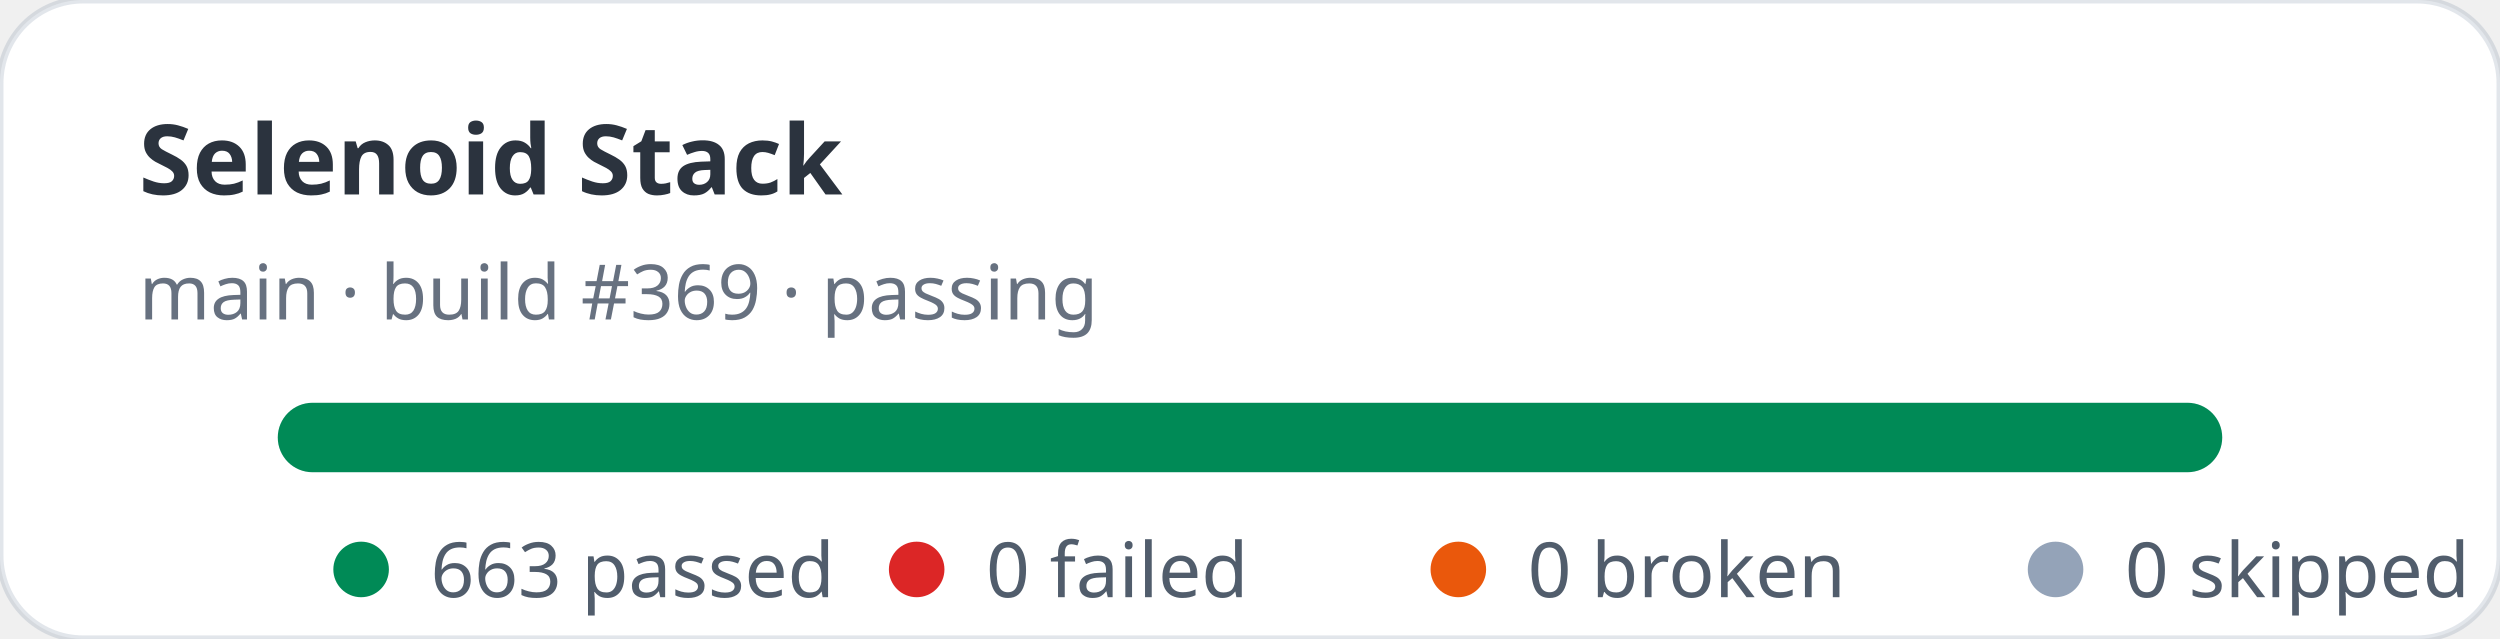
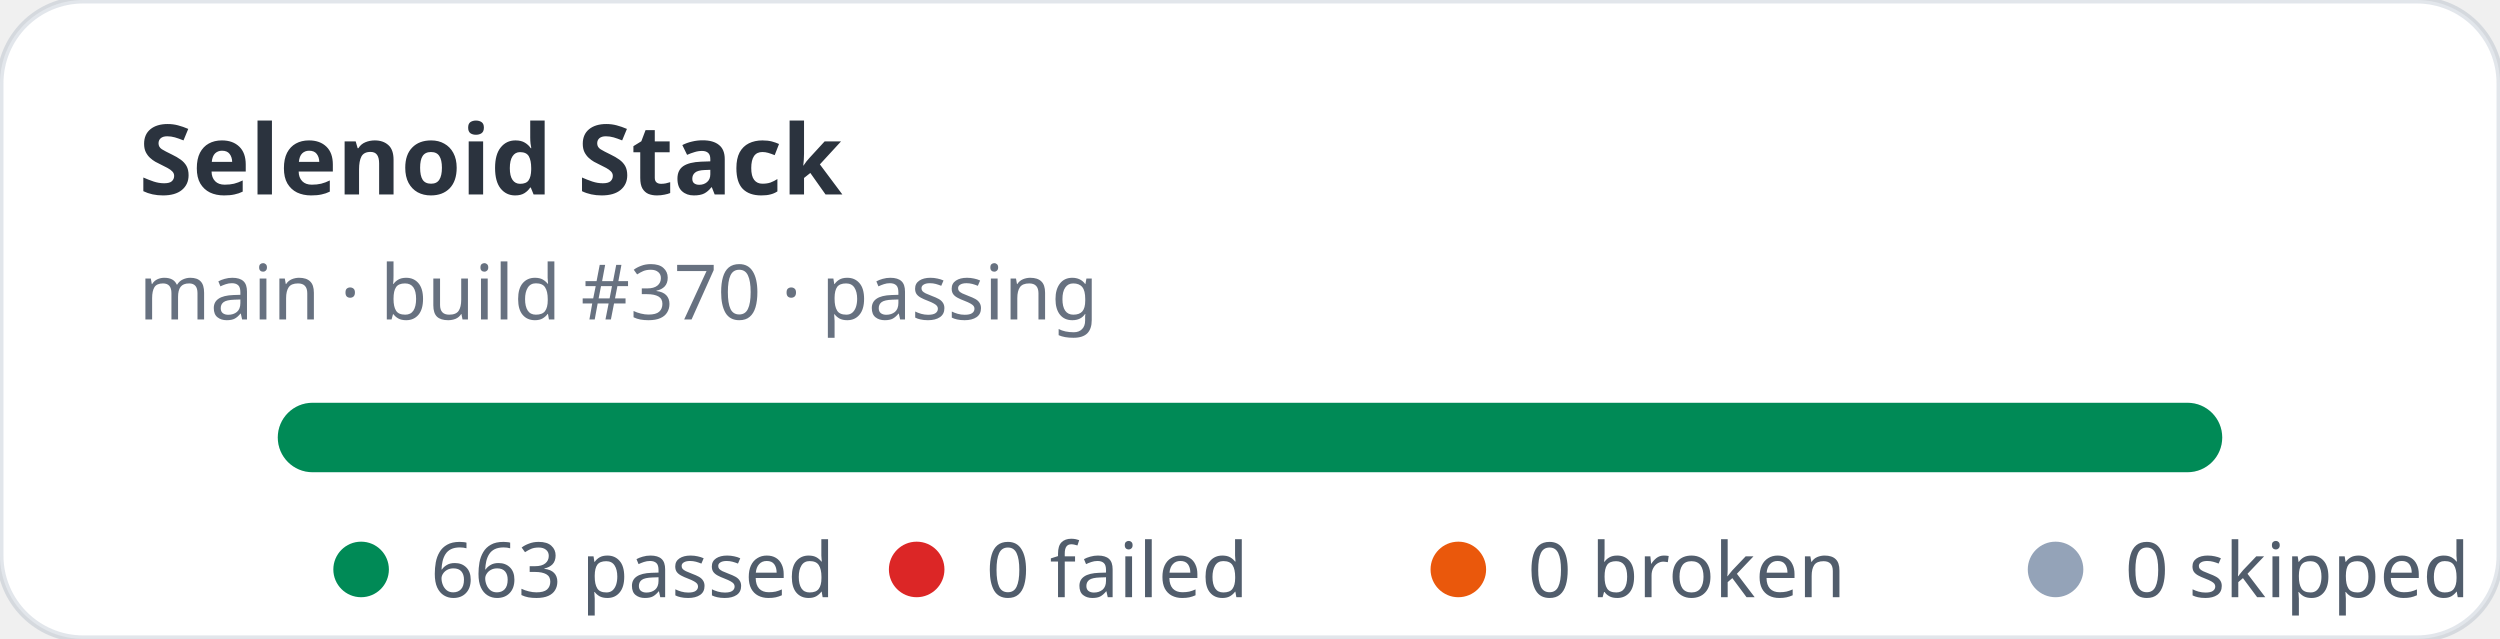
<svg xmlns="http://www.w3.org/2000/svg" width="360" height="92" viewBox="0 0 360 92" role="img" aria-label="Selenoid Stack stats: 663 passed, 0 failed">
  <rect width="360" height="92" rx="12" fill="#ffffff" stroke="rgba(11,48,86,0.12)" />
  <text x="20" y="28" fill="rgba(1,10,24,0.83)" font-family="ui-sans-serif,system-ui,sans-serif" font-size="14" font-weight="700">Selenoid Stack</text>
-   <text x="20" y="46" fill="rgba(2,19,44,0.6)" font-family="ui-sans-serif,system-ui,sans-serif" font-size="11">main · build #369 · passing</text>
+   <text x="20" y="46" fill="rgba(2,19,44,0.6)" font-family="ui-sans-serif,system-ui,sans-serif" font-size="11">main · build #370 · passing</text>
  <rect x="40" y="58" width="280" height="10" rx="5" fill="#e2e8f0" />
  <rect x="40" y="58" width="280" height="10" rx="5" fill="#008a56" />
  <g font-family="ui-sans-serif,system-ui,sans-serif" font-size="11" fill="rgba(1,18,40,0.68)">
    <circle cx="52" cy="82" r="4" fill="#008a56" />
    <text x="62" y="86">663 passed</text>
    <circle cx="132" cy="82" r="4" fill="#dc2626" />
    <text x="142" y="86">0 failed</text>
    <circle cx="210" cy="82" r="4" fill="#ea580c" />
    <text x="220" y="86">0 broken</text>
    <circle cx="296" cy="82" r="4" fill="#94a3b8" />
    <text x="306" y="86">0 skipped</text>
  </g>
</svg>
